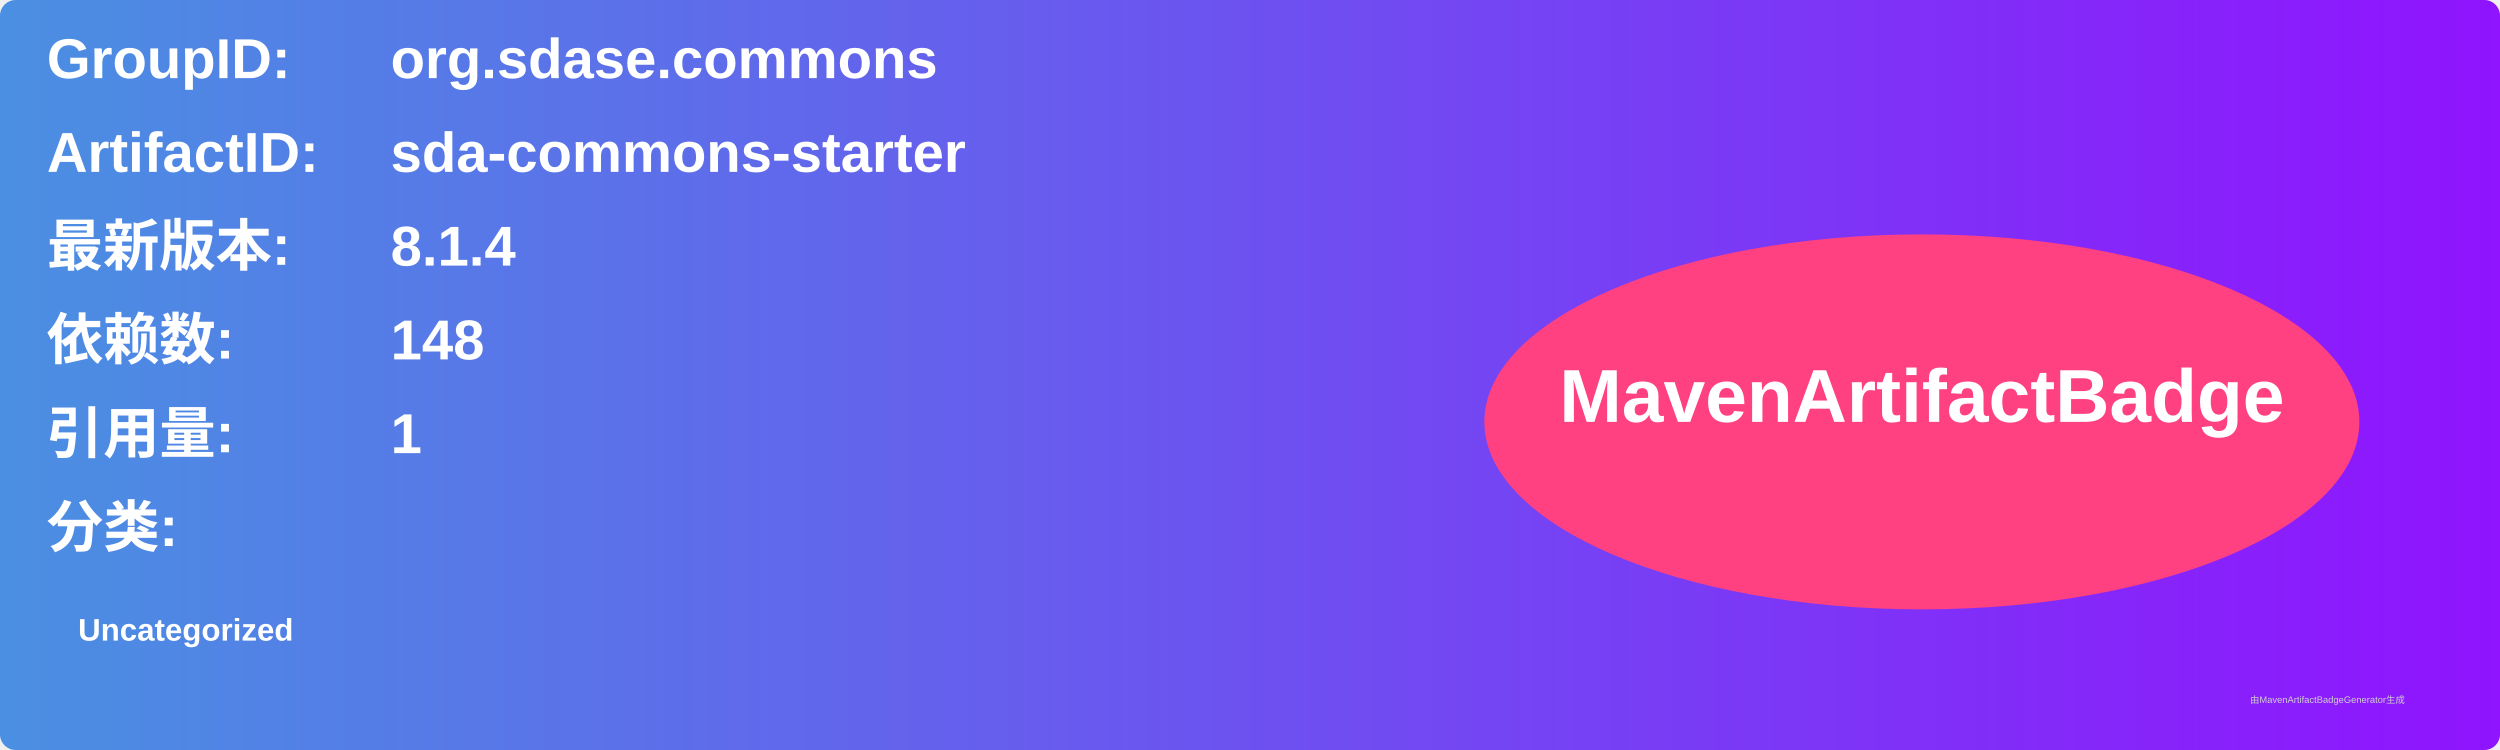
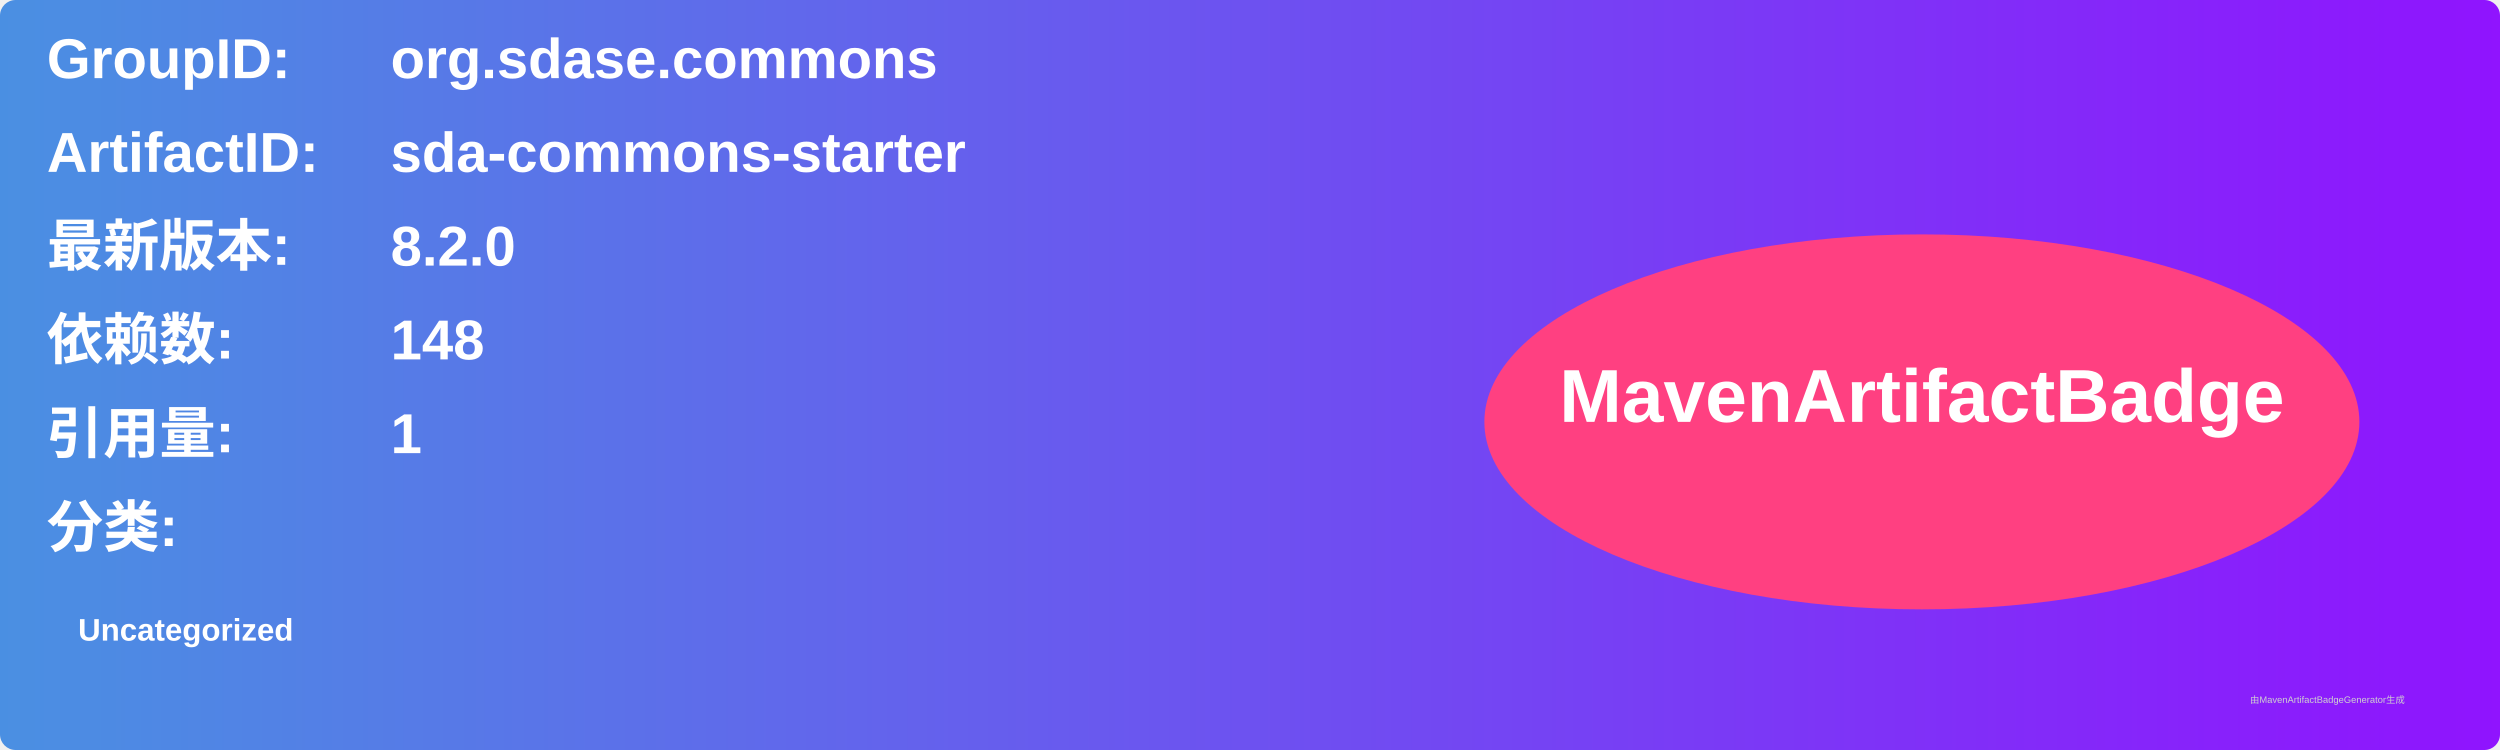
<svg xmlns="http://www.w3.org/2000/svg" width="800" height="240" viewBox="0 0 800 240">
  <linearGradient id="grad" x1="0%" y1="0%" x2="100%" y2="0%">
    <stop offset="0%" stop-color="#4a90e2" />
    <stop offset="100%" stop-color="#9013fe" />
  </linearGradient>
  <rect width="100%" height="100%" rx="5" ry="5" fill="url(#grad)" />
  <g transform="translate(15, 15)">
    <text x="0" y="10" font-family="Arial" font-size="18" fill="white" font-weight="bold" width="260">GroupID:</text>
    <text x="110" y="10" font-family="Arial" font-size="18" fill="white" font-weight="bold" width="460">org.sdase.commons</text>
    <text x="0" y="40" font-family="Arial" font-size="18" fill="white" font-weight="bold" width="260">ArtifactID:</text>
    <text x="110" y="40" font-family="Arial" font-size="18" fill="white" font-weight="bold" width="460">sda-commons-starter</text>
    <text x="0" y="70" font-family="Arial" font-size="18" fill="white" font-weight="bold">最新版本:</text>
    <text x="110" y="70" font-family="Arial" font-size="18" fill="white" font-weight="bold">
-       <tspan font-weight="bold">8.1.4</tspan>
+       <tspan font-weight="bold">8.2.0</tspan>
    </text>
    <text x="0" y="100" font-family="Arial" font-size="18" fill="white" font-weight="bold">依赖数: </text>
    <text x="110" y="100" font-family="Arial" font-size="18" fill="white">
      <tspan font-weight="bold">148</tspan>
    </text>
    <text x="0" y="130" font-family="Arial" font-size="18" fill="white" font-weight="bold">引用量: </text>
    <text x="110" y="130" font-family="Arial" font-size="18" fill="white">
      <tspan font-weight="bold">1</tspan>
    </text>
    <text x="0" y="160" font-family="Arial" font-size="18" fill="white" font-weight="bold">分类:</text>
    <text x="10" y="190" font-family="Arial" font-size="10" fill="white">
      <tspan font-weight="bold">Uncategorized</tspan>
    </text>
    <ellipse cx="600" cy="120" rx="140" ry="60" fill="#ff4081" />
    <text x="600" y="120" text-anchor="middle" font-family="Arial" font-size="24" fill="white" font-weight="bold">MavenArtifactBadge</text>
  </g>
  <text x="720" y="225" font-family="Arial" font-size="3" fill="#d0d0d0">由MavenArtifactBadgeGenerator生成</text>
</svg>
